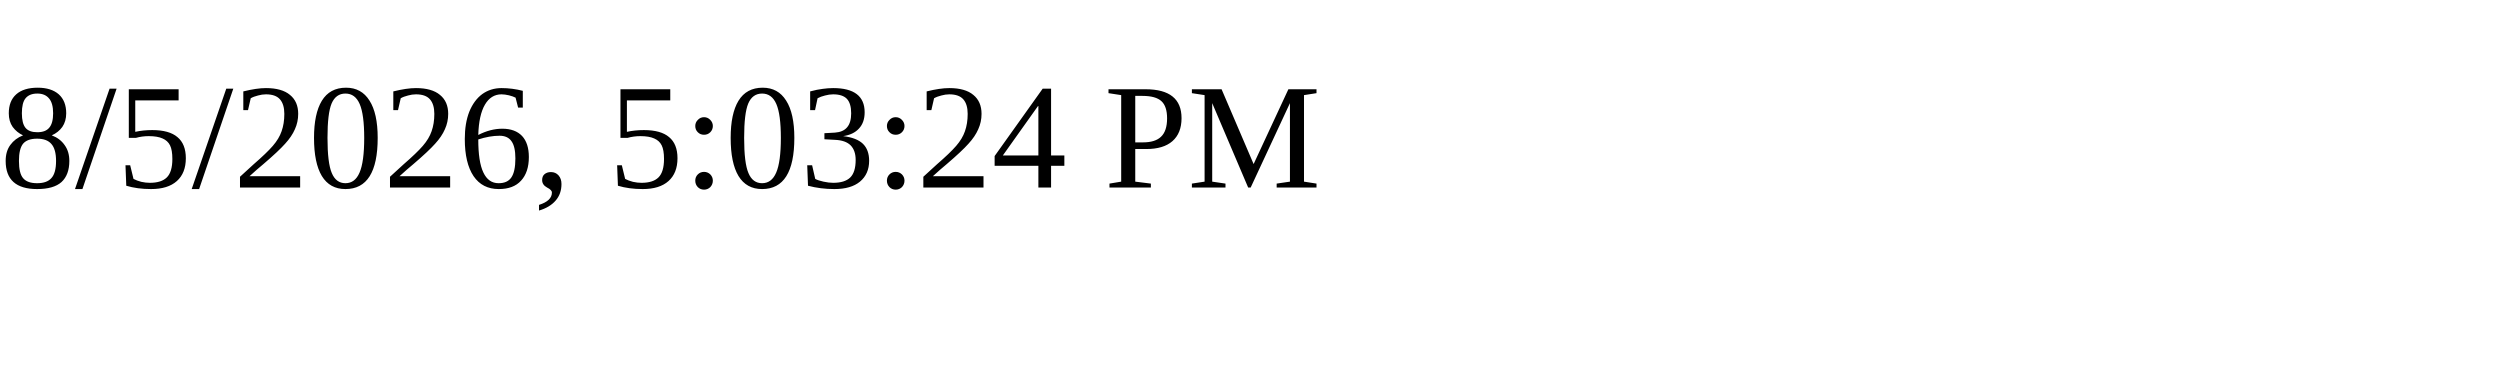
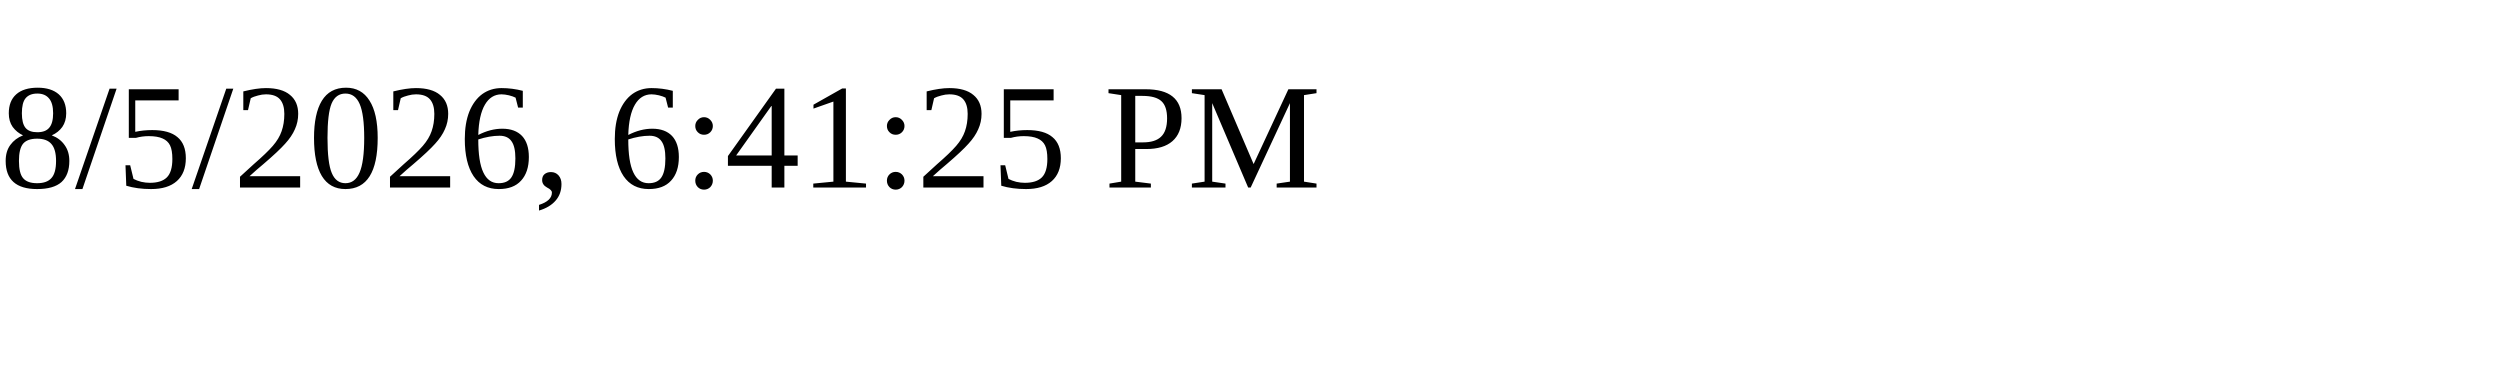
<svg xmlns="http://www.w3.org/2000/svg" height="30" width="200">
-   <text x="0" y="15">8/5/2026, 5:03:24 PM</text>
+   <text x="0" y="15">8/5/2026, 6:41:25 PM</text>
</svg>
